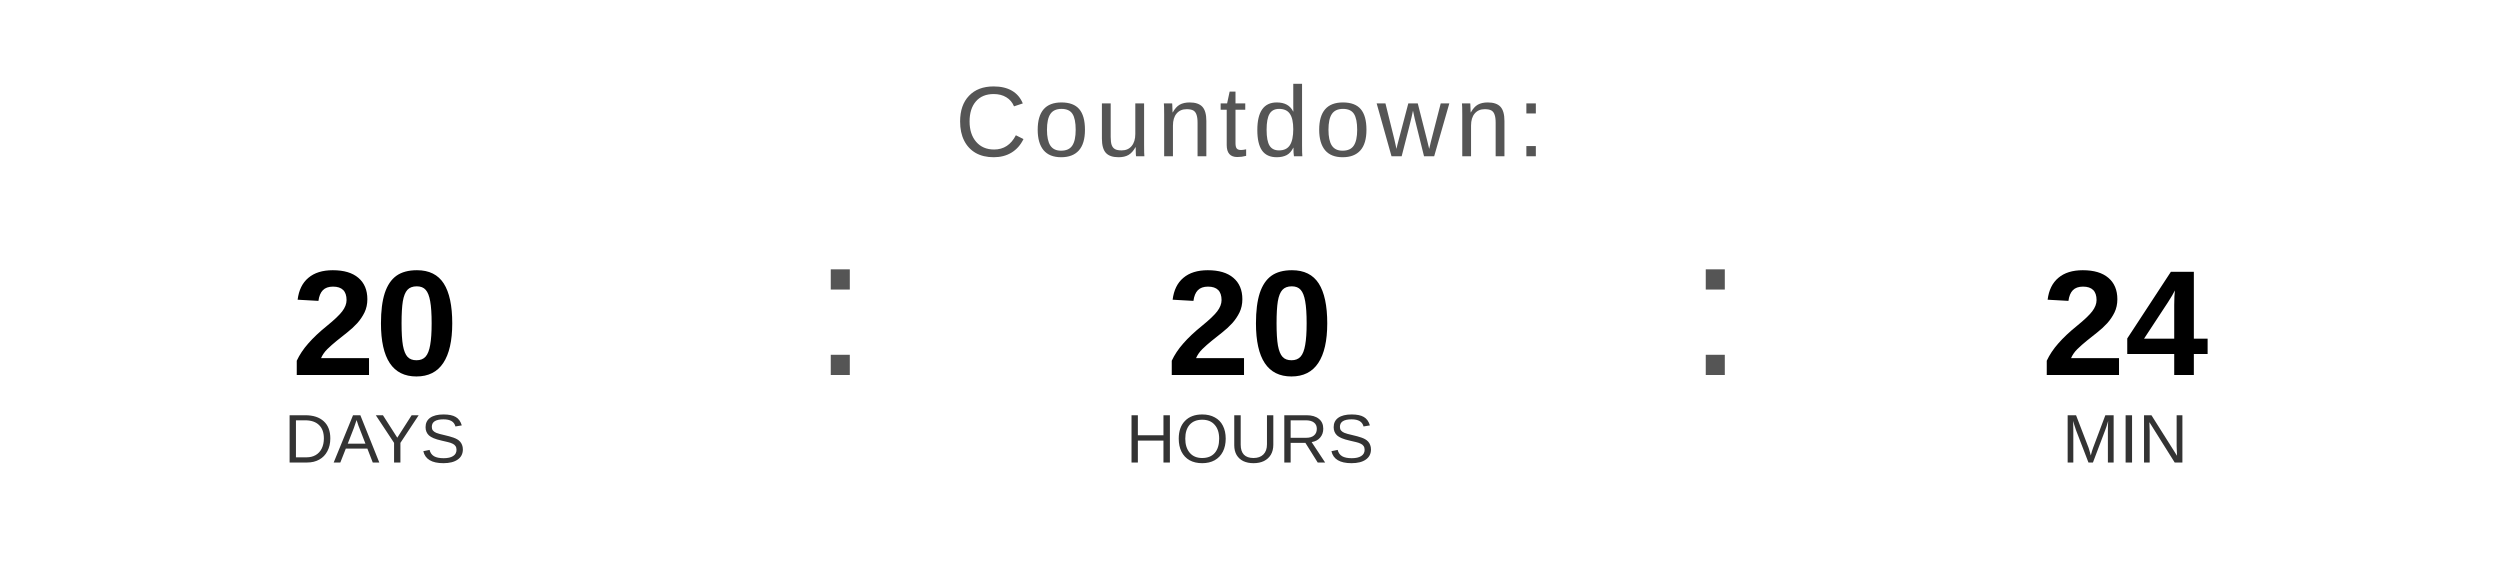
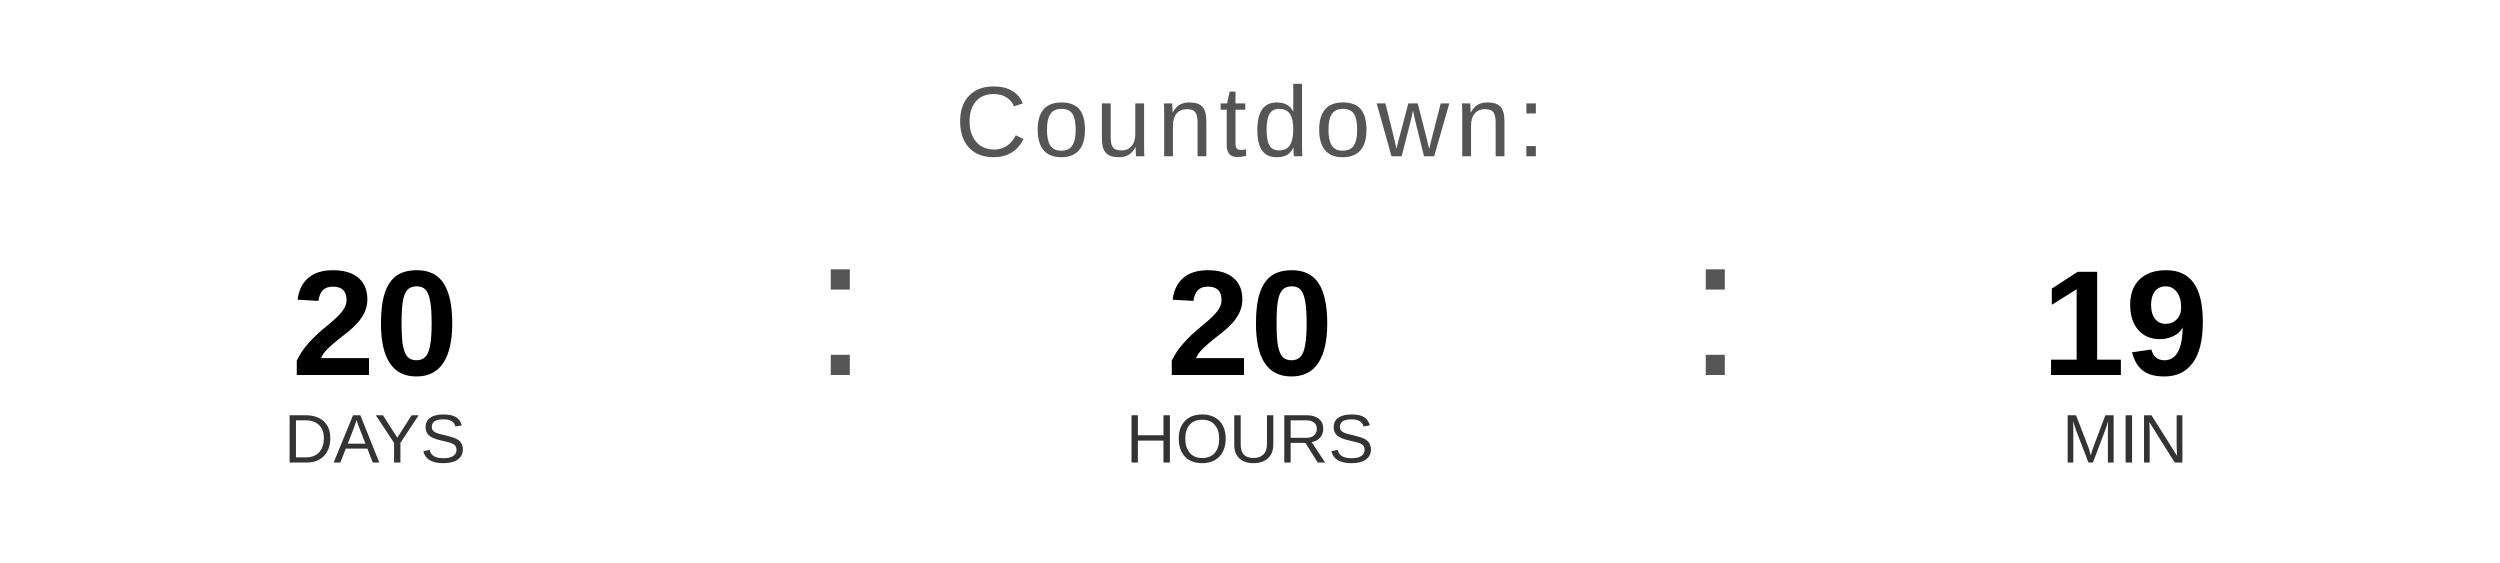
<svg xmlns="http://www.w3.org/2000/svg" width="400" height="90" viewBox="0 0 400 90">
  <text x="200" y="25" font-family="Arial, Helvetica, sans-serif" font-size="16" fill="#555555" text-anchor="middle" letter-spacing="1">
    Countdown:
  </text>
  <text x="60" y="60" font-family="Arial, Helvetica, sans-serif" font-size="24" font-weight="bold" fill="#000000" text-anchor="middle">20</text>
  <text x="60" y="74" font-family="Arial, Helvetica, sans-serif" font-size="11" fill="#333333" text-anchor="middle">DAYS</text>
  <text x="130" y="60" font-family="Arial, sans-serif" font-size="32" fill="#555555">:</text>
  <text x="200" y="60" font-family="Arial, Helvetica, sans-serif" font-size="24" font-weight="bold" fill="#000000" text-anchor="middle">20</text>
  <text x="200" y="74" font-family="Arial, Helvetica, sans-serif" font-size="11" fill="#333333" text-anchor="middle">HOURS</text>
  <text x="270" y="60" font-family="Arial, sans-serif" font-size="32" fill="#555555">:</text>
-   <text x="340" y="60" font-family="Arial, Helvetica, sans-serif" font-size="24" font-weight="bold" fill="#000000" text-anchor="middle">24</text>
+   <text x="340" y="60" font-family="Arial, Helvetica, sans-serif" font-size="24" font-weight="bold" fill="#000000" text-anchor="middle">19</text>
  <text x="340" y="74" font-family="Arial, Helvetica, sans-serif" font-size="11" fill="#333333" text-anchor="middle">MIN</text>
</svg>
